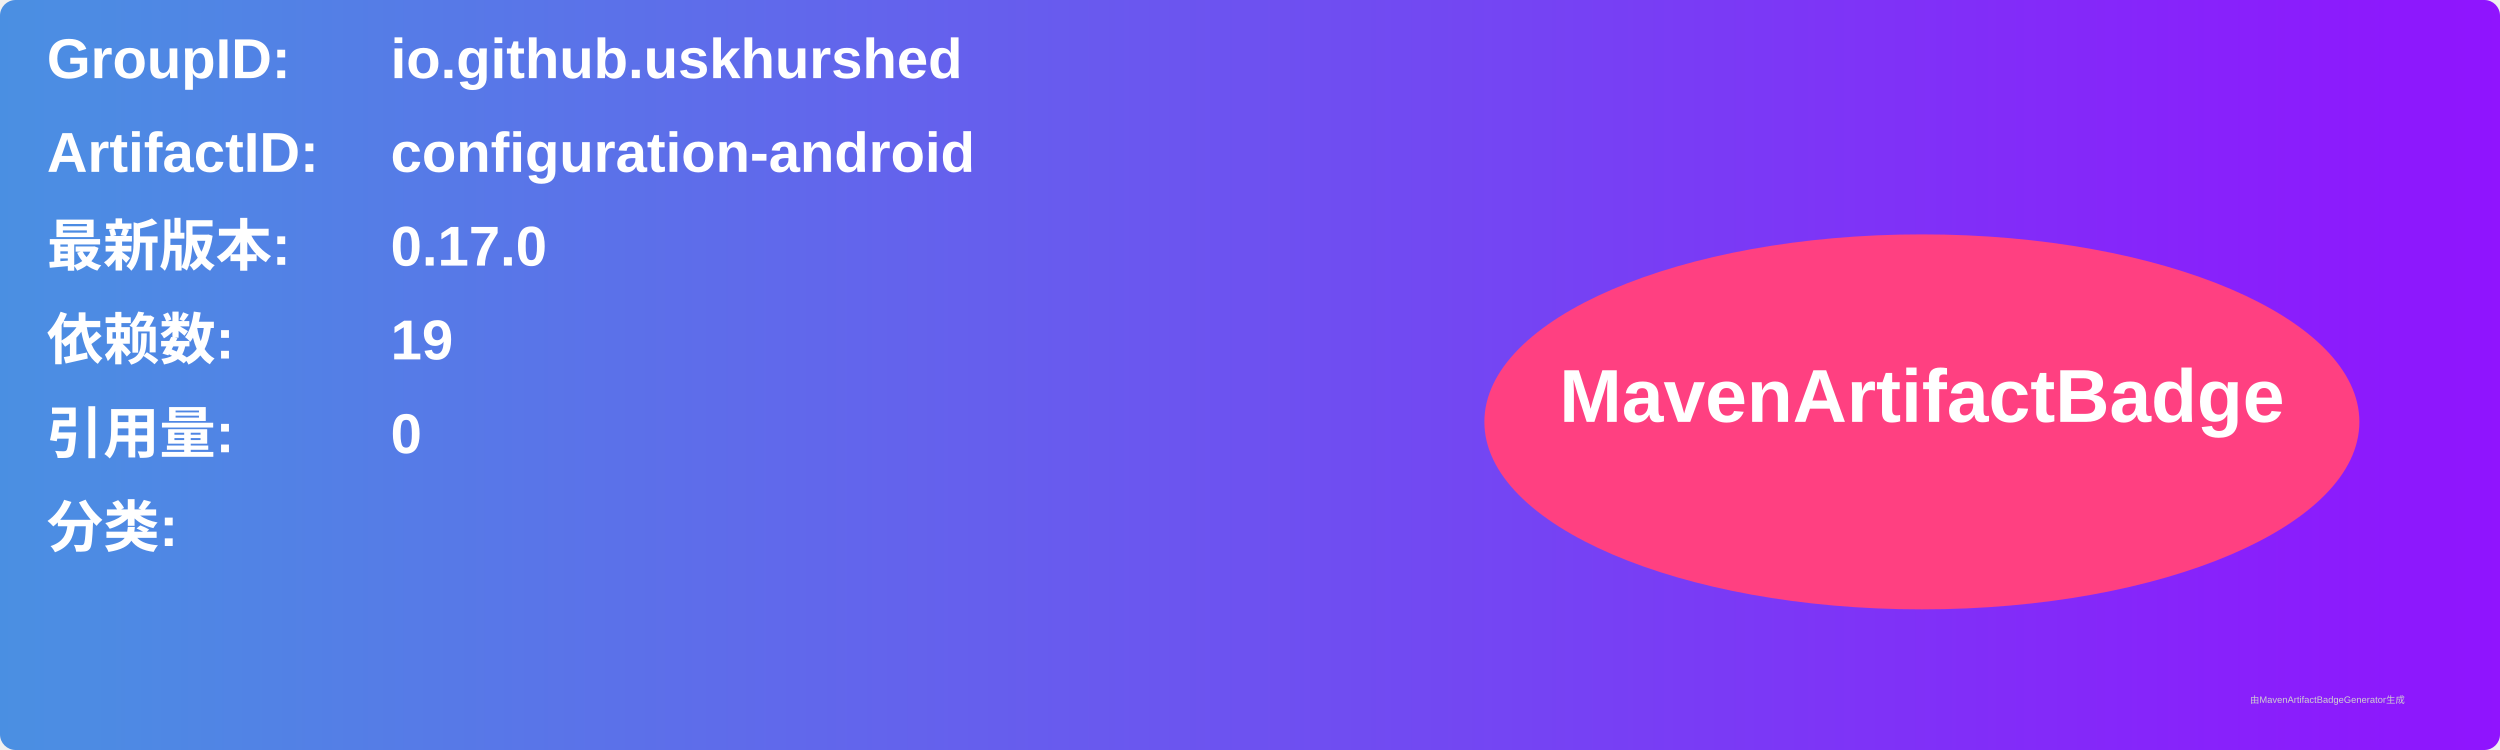
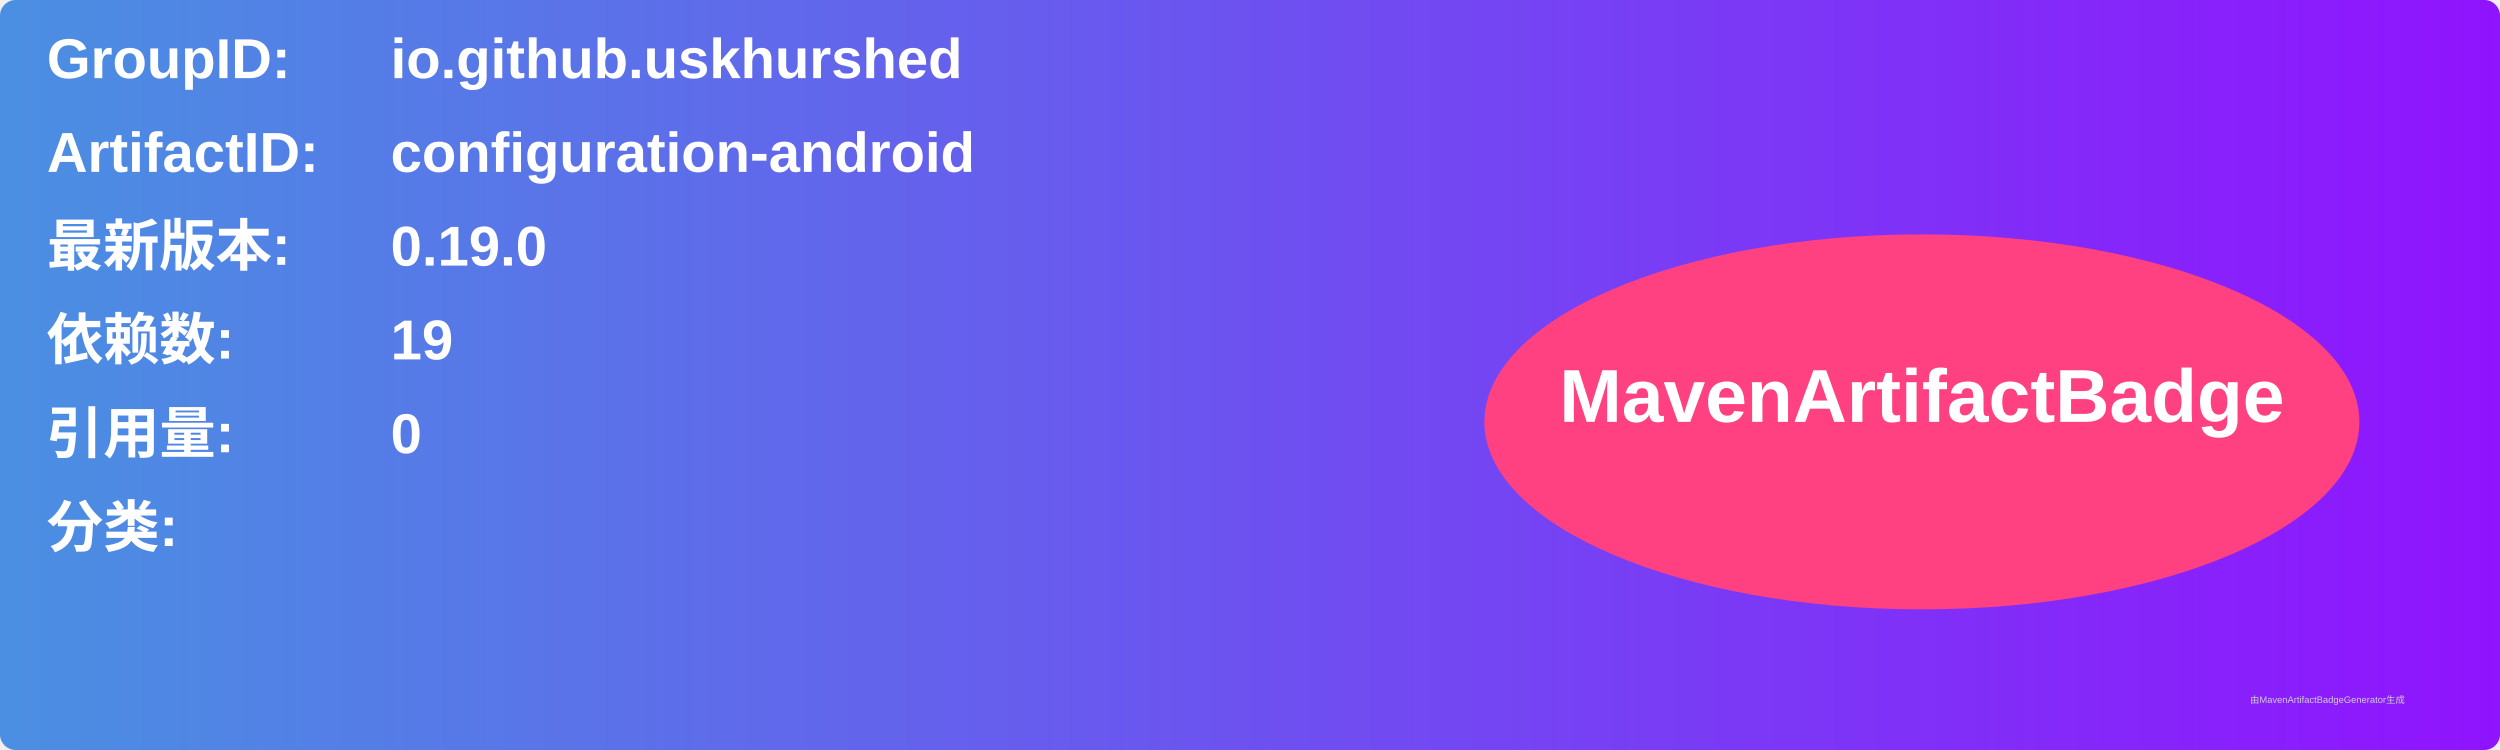
<svg xmlns="http://www.w3.org/2000/svg" width="800" height="240" viewBox="0 0 800 240">
  <linearGradient id="grad" x1="0%" y1="0%" x2="100%" y2="0%">
    <stop offset="0%" stop-color="#4a90e2" />
    <stop offset="100%" stop-color="#9013fe" />
  </linearGradient>
  <rect width="100%" height="100%" rx="5" ry="5" fill="url(#grad)" />
  <g transform="translate(15, 15)">
    <text x="0" y="10" font-family="Arial" font-size="18" fill="white" font-weight="bold" width="260">GroupID:</text>
    <text x="110" y="10" font-family="Arial" font-size="18" fill="white" font-weight="bold" width="460">io.github.uskhurshed</text>
    <text x="0" y="40" font-family="Arial" font-size="18" fill="white" font-weight="bold" width="260">ArtifactID:</text>
    <text x="110" y="40" font-family="Arial" font-size="18" fill="white" font-weight="bold" width="460">configuration-android</text>
    <text x="0" y="70" font-family="Arial" font-size="18" fill="white" font-weight="bold">最新版本:</text>
    <text x="110" y="70" font-family="Arial" font-size="18" fill="white" font-weight="bold">
-       <tspan font-weight="bold">0.17.0</tspan>
+       <tspan font-weight="bold">0.19.0</tspan>
    </text>
    <text x="0" y="100" font-family="Arial" font-size="18" fill="white" font-weight="bold">依赖数: </text>
    <text x="110" y="100" font-family="Arial" font-size="18" fill="white">
      <tspan font-weight="bold">19</tspan>
    </text>
    <text x="0" y="130" font-family="Arial" font-size="18" fill="white" font-weight="bold">引用量: </text>
    <text x="110" y="130" font-family="Arial" font-size="18" fill="white">
      <tspan font-weight="bold">0</tspan>
    </text>
    <text x="0" y="160" font-family="Arial" font-size="18" fill="white" font-weight="bold">分类:</text>
    <text x="10" y="190" font-family="Arial" font-size="10" fill="white">
      <tspan font-weight="bold" />
    </text>
    <ellipse cx="600" cy="120" rx="140" ry="60" fill="#ff4081" />
    <text x="600" y="120" text-anchor="middle" font-family="Arial" font-size="24" fill="white" font-weight="bold">MavenArtifactBadge</text>
  </g>
  <text x="720" y="225" font-family="Arial" font-size="3" fill="#d0d0d0">由MavenArtifactBadgeGenerator生成</text>
</svg>
